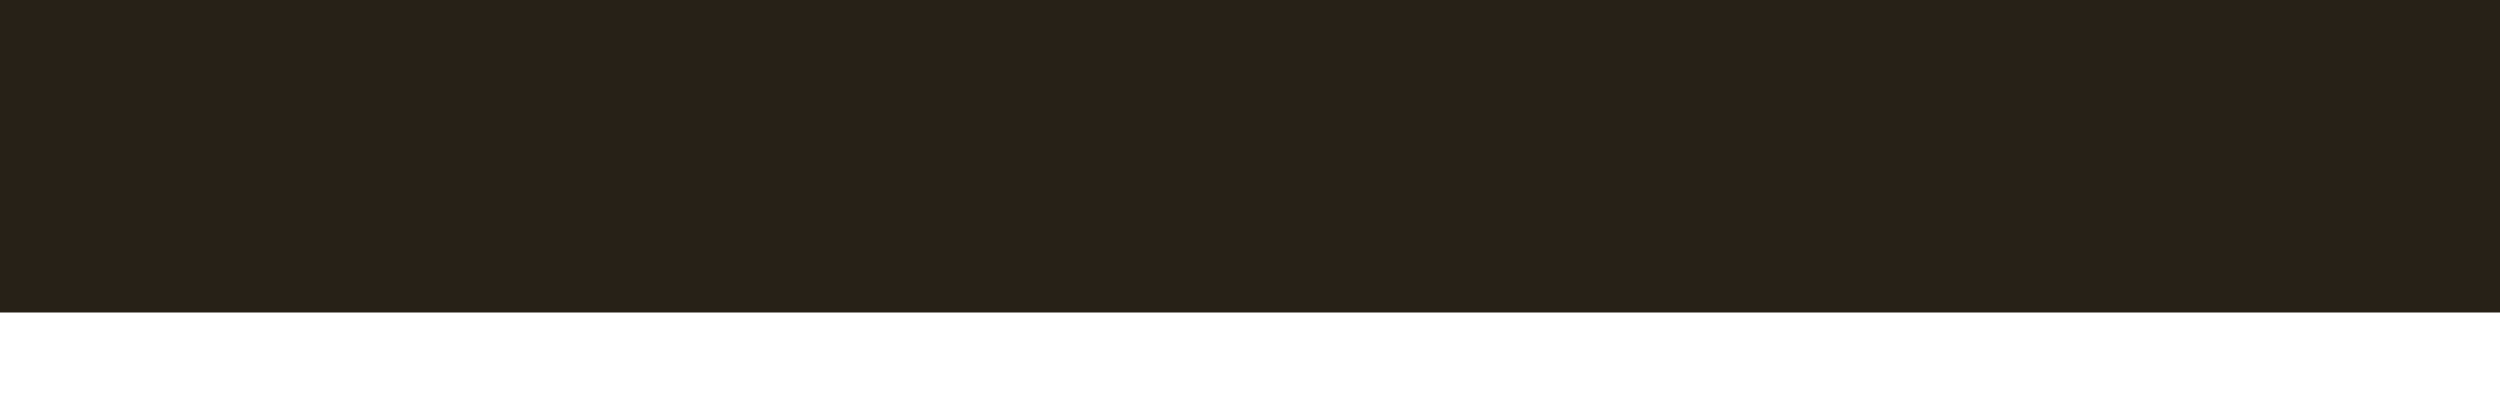
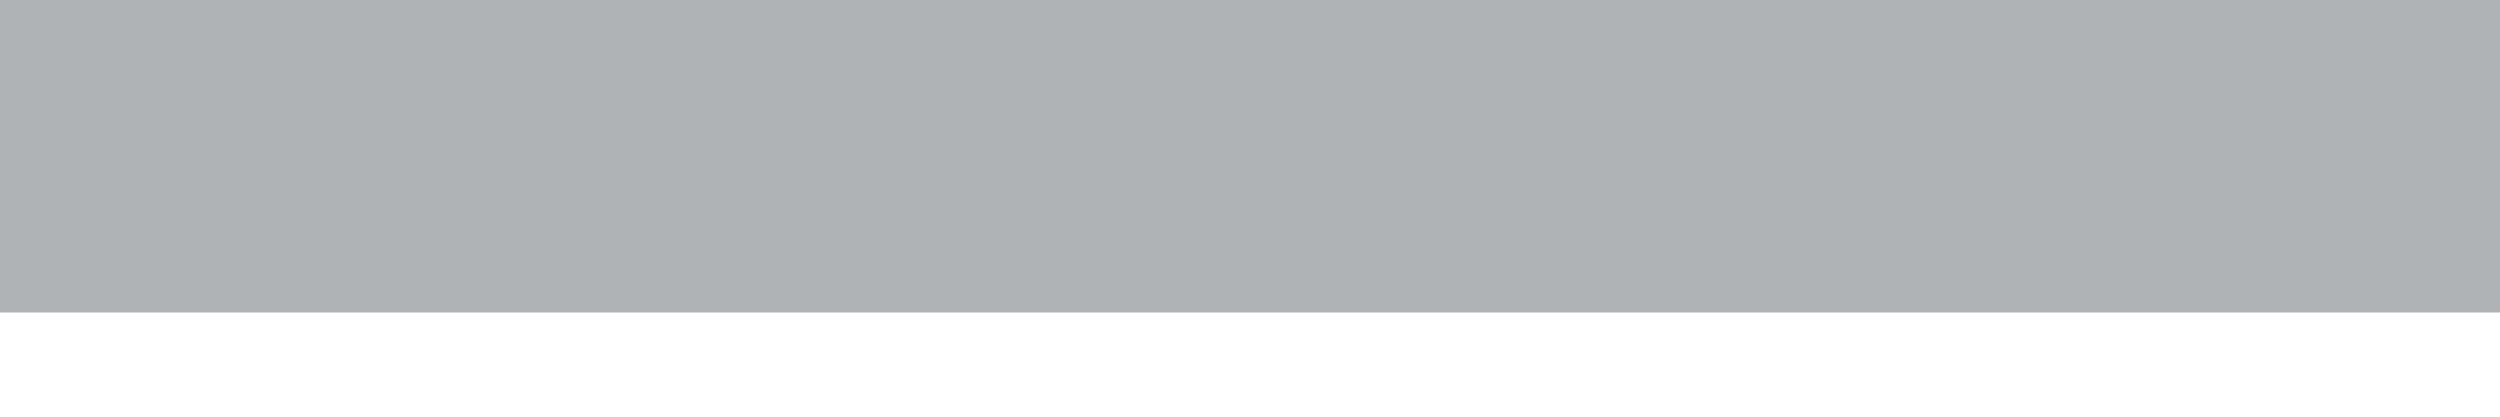
<svg xmlns="http://www.w3.org/2000/svg" width="12" height="2" viewBox="0 0 12 2" fill="none">
-   <rect width="12" height="1.5" fill="#272117" />
+   <rect width="12" height="1.5" fill="#AFB3B5" />
</svg>
